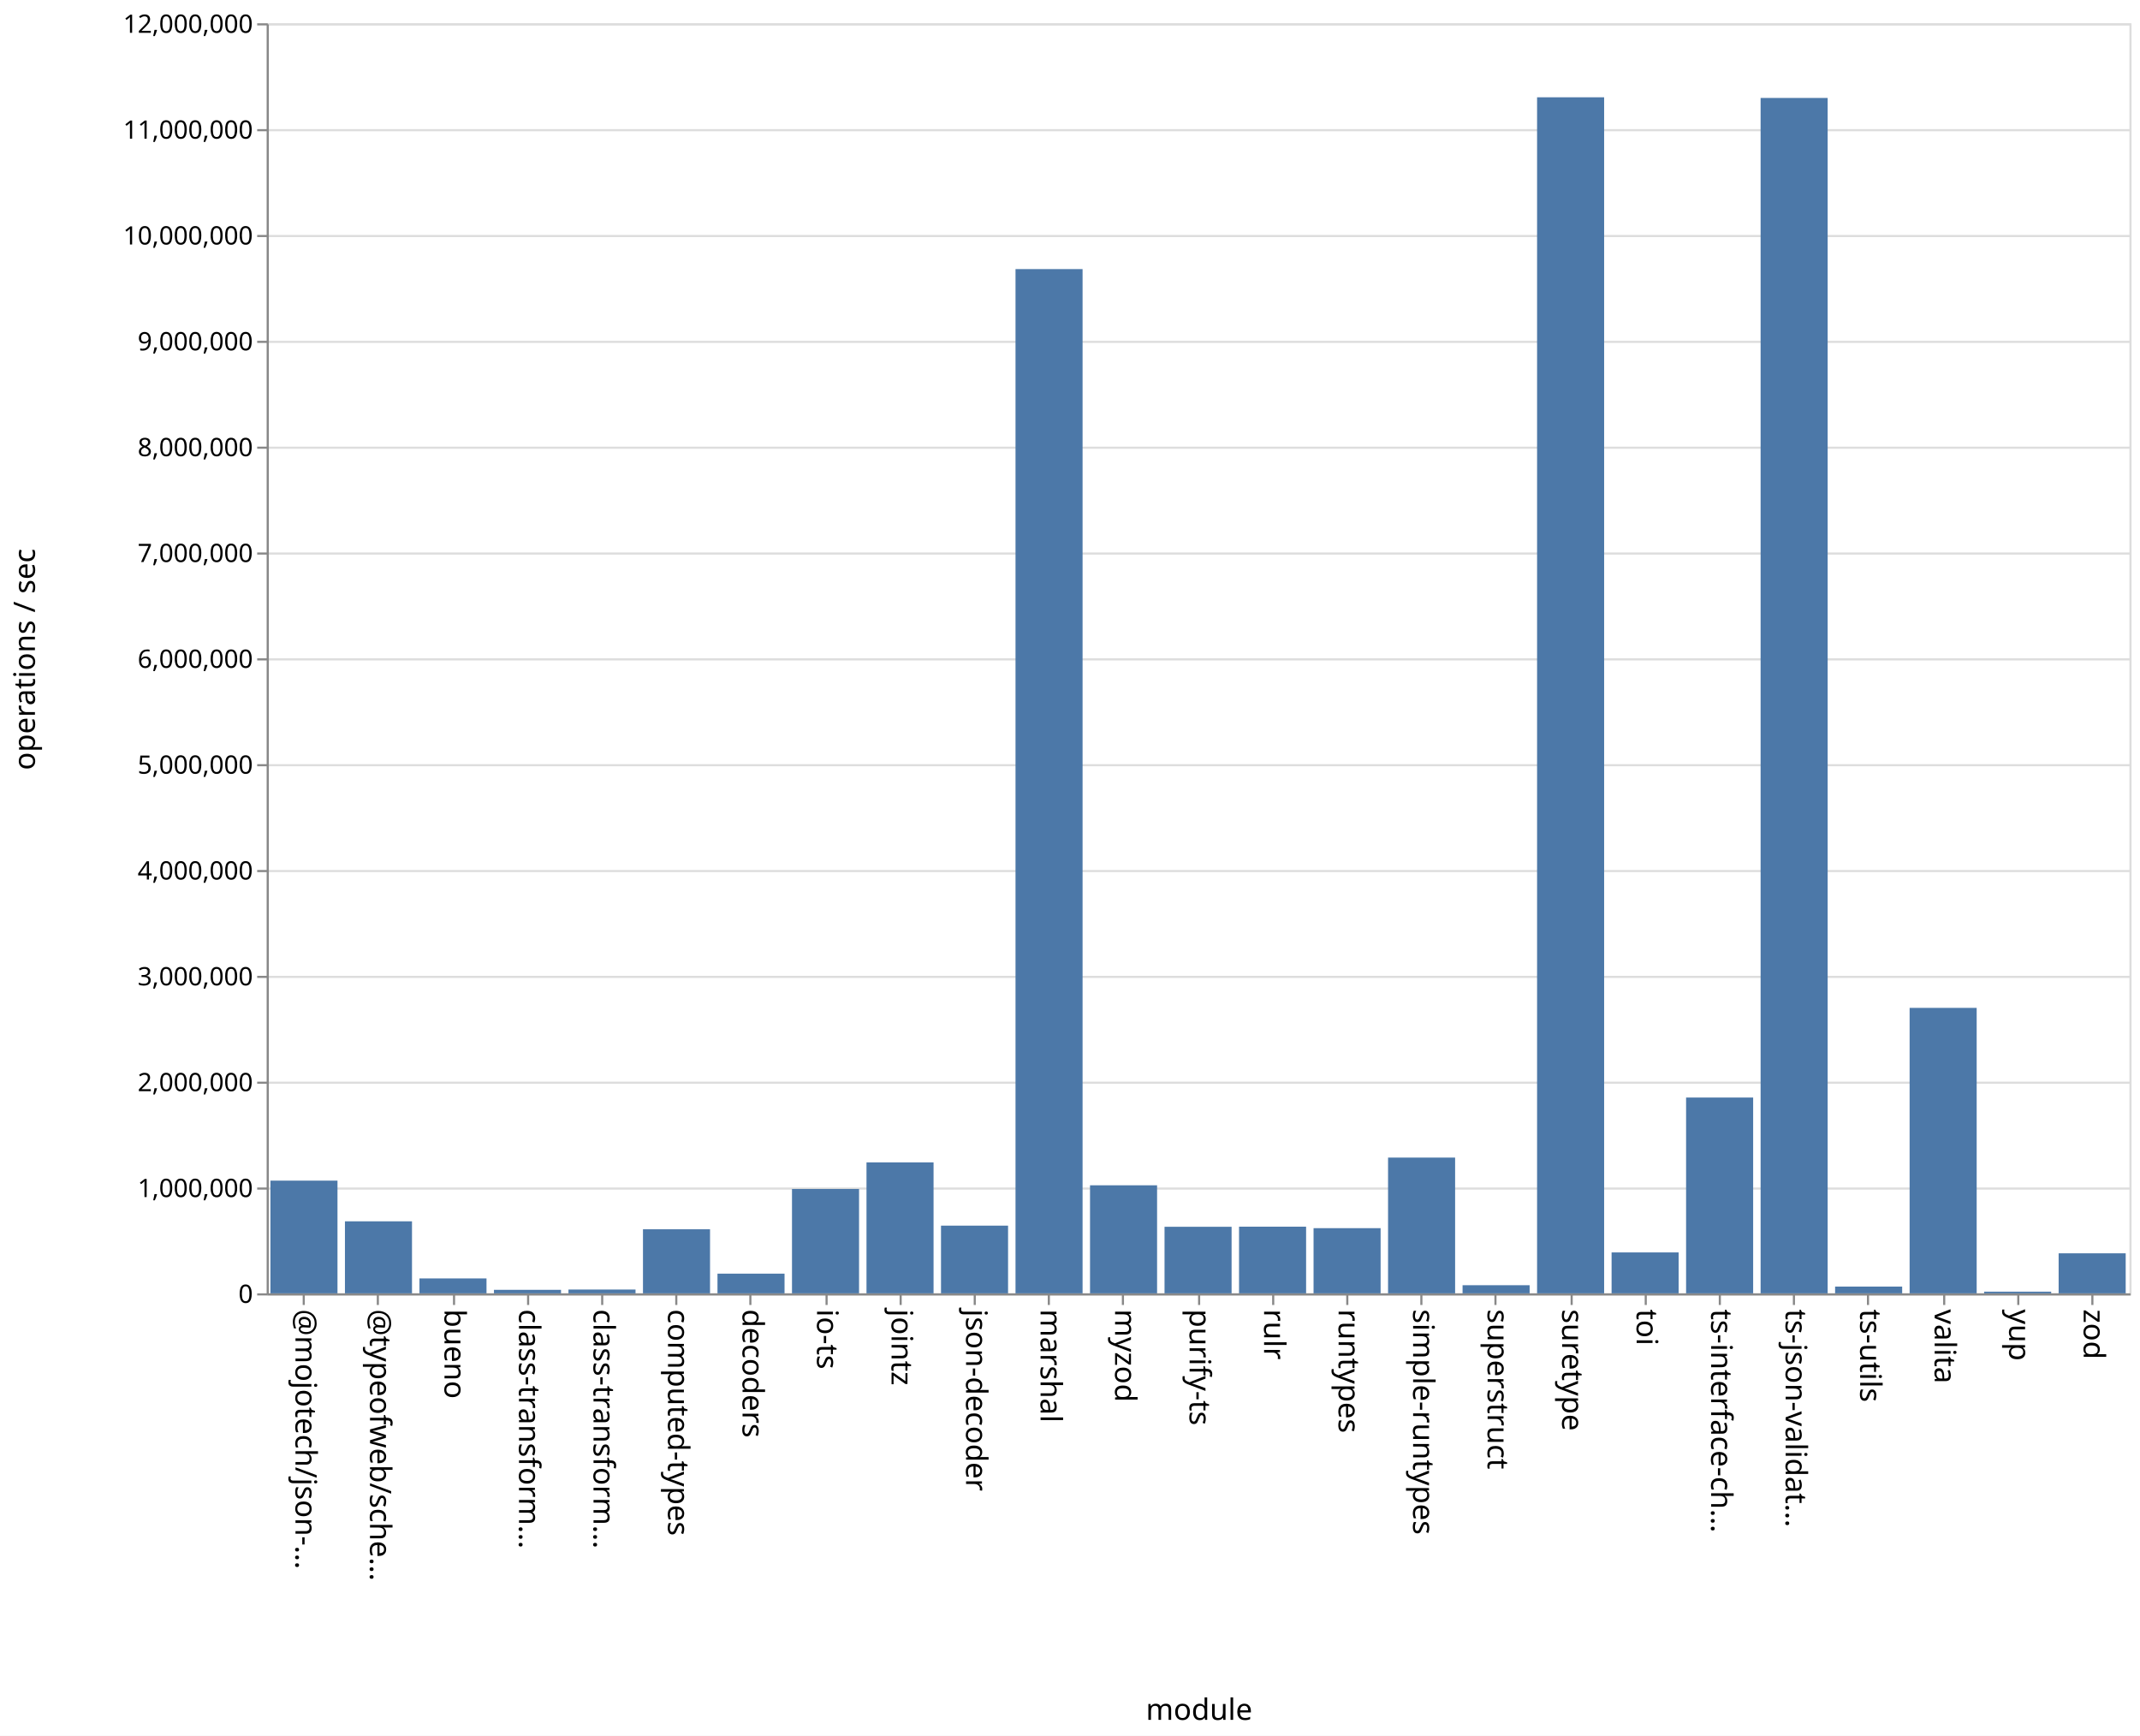
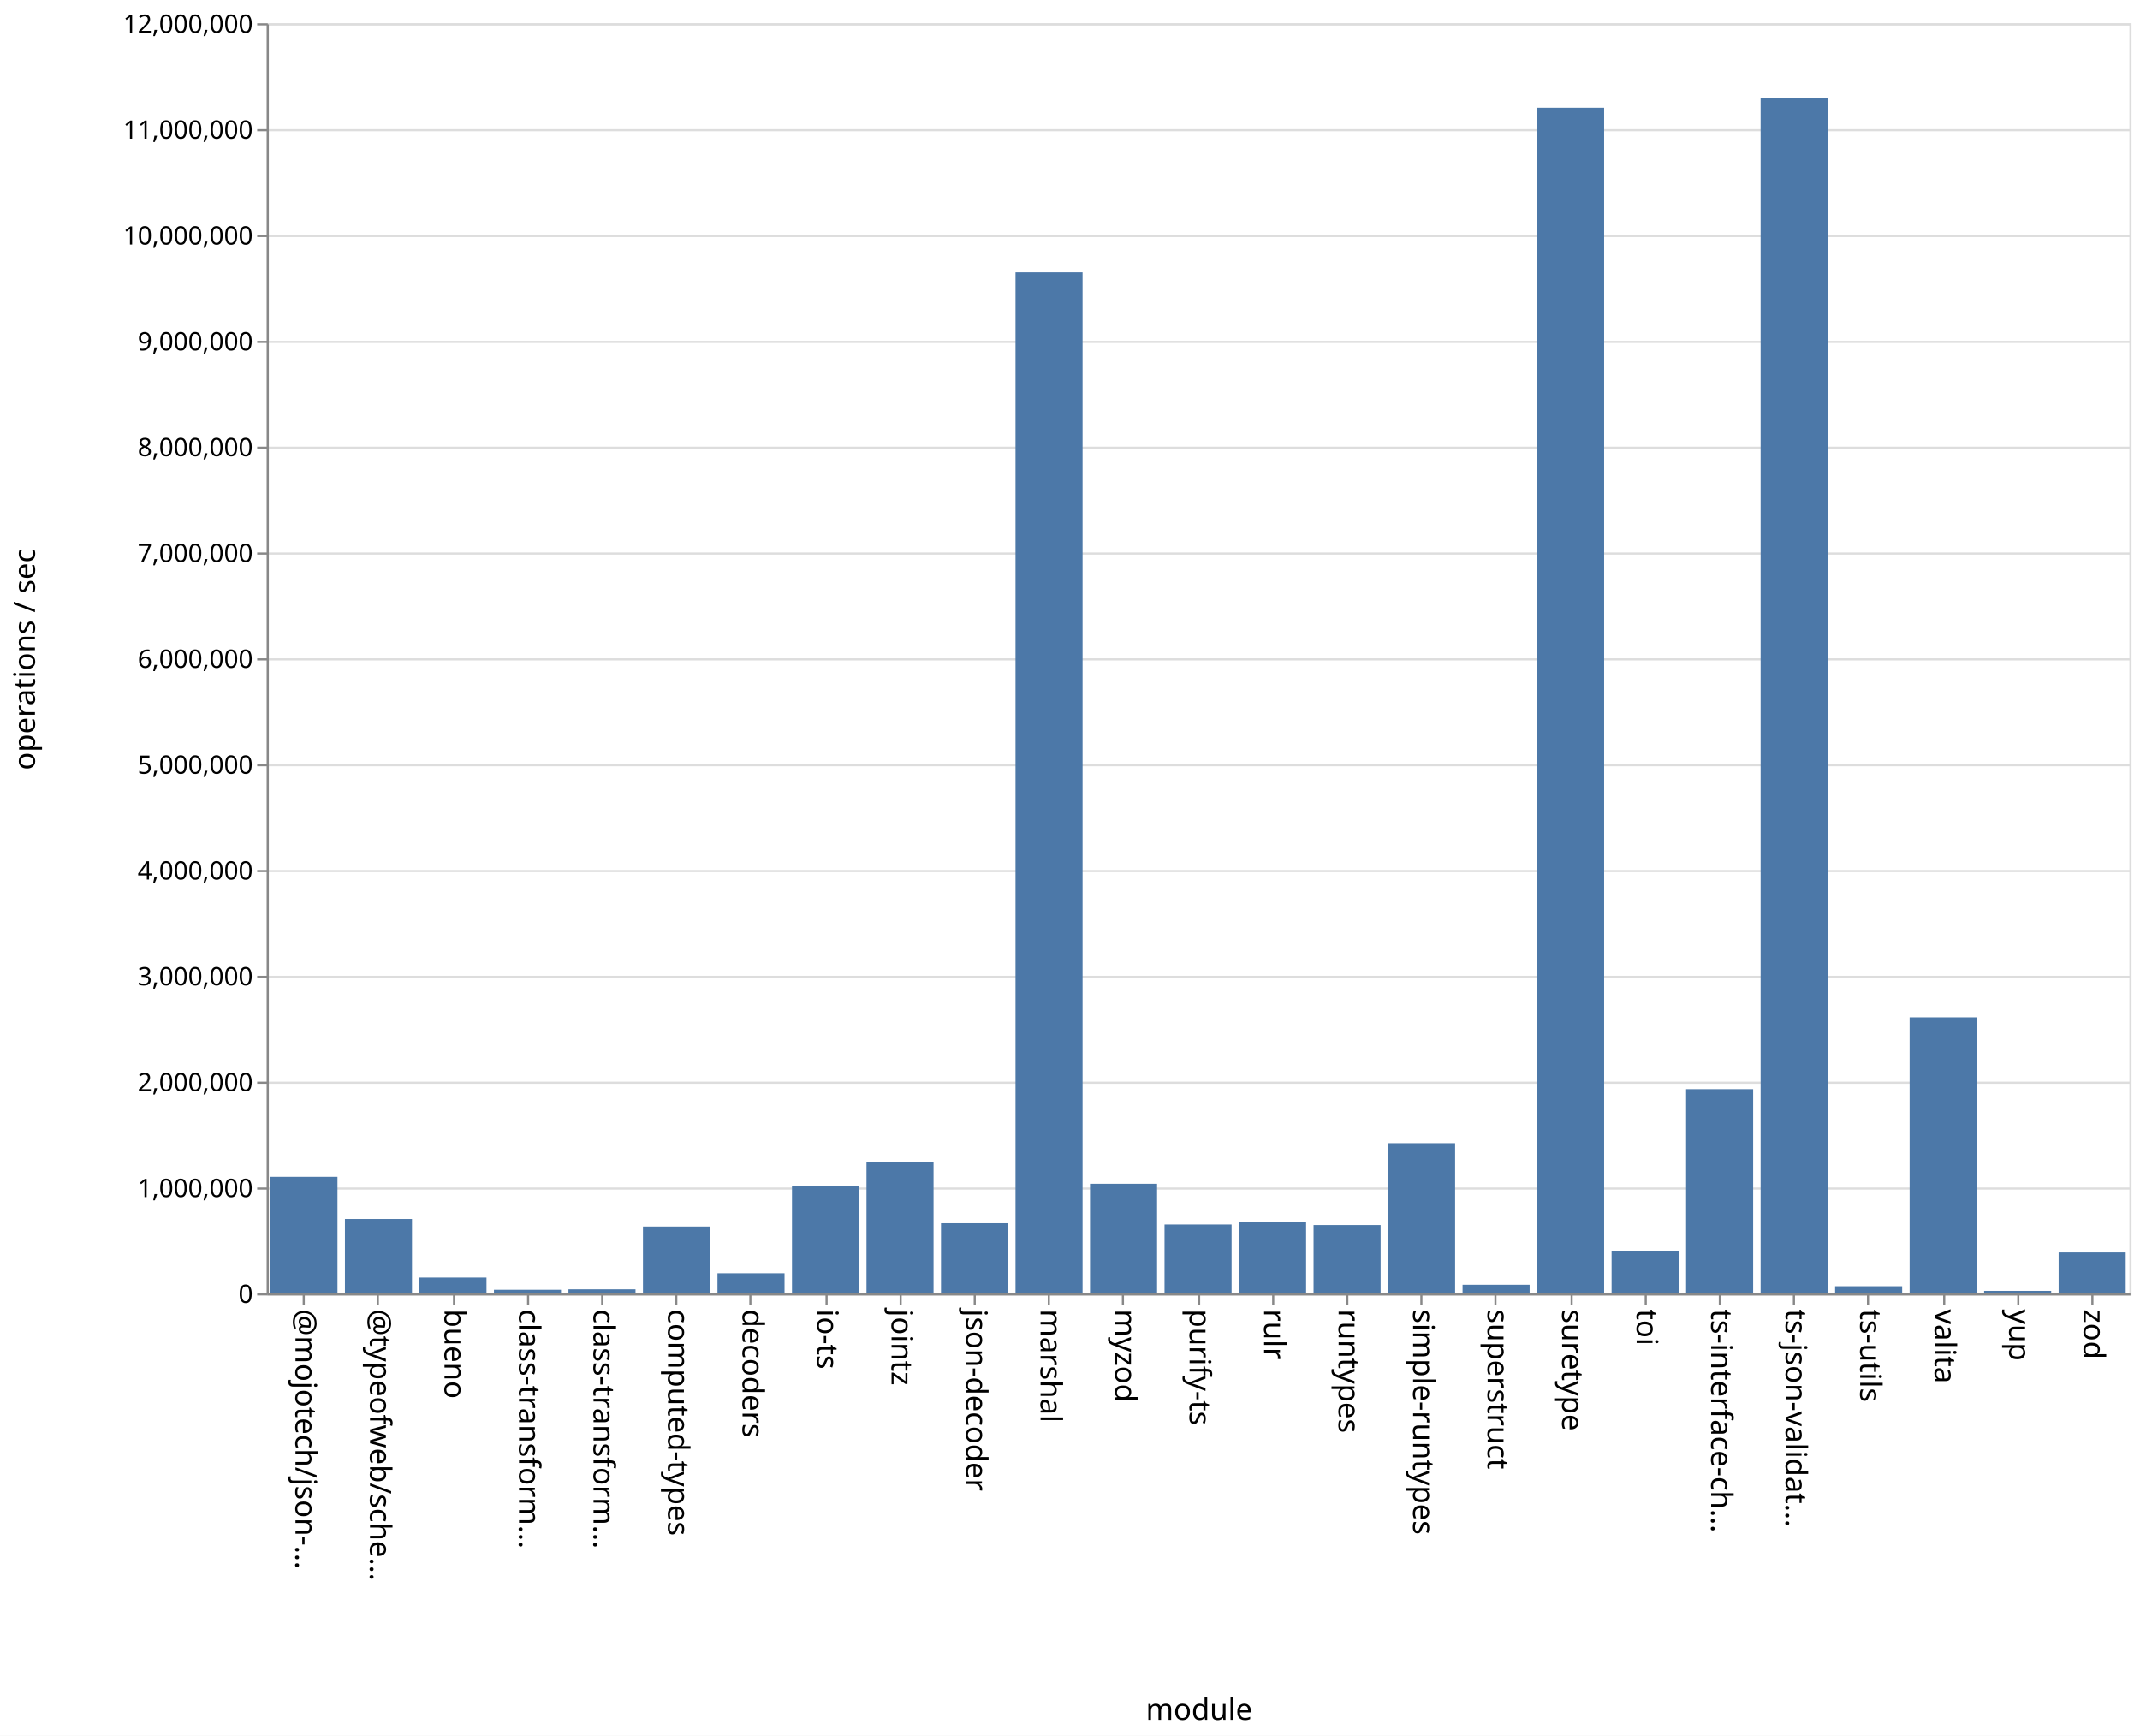
<svg xmlns="http://www.w3.org/2000/svg" class="marks" width="1011" height="820">
  <path fill="#fff" d="M0 0h1011v820H0z" />
  <g class="mark-group role-frame root" aria-roledescription="group mark container" fill="none" stroke-miterlimit="10">
    <path class="background" aria-hidden="true" d="M126.5 11.5h880v600h-880Z" stroke="#ddd" />
    <g class="mark-group role-axis" aria-roledescription="axis" aria-label="Y-axis for a linear scale with values from 0 to 12,000,000">
      <path class="background" aria-hidden="true" d="M126.5 11.5Z" pointer-events="none" />
      <g class="mark-rule role-axis-grid" pointer-events="none" stroke="#ddd">
        <path d="M126.5 611.5h880M126.5 561.5h880M126.5 511.5h880M126.5 461.5h880M126.5 411.5h880M126.5 361.5h880M126.5 311.5h880M126.5 261.5h880M126.5 211.5h880M126.5 161.5h880M126.5 111.5h880M126.5 61.5h880M126.5 11.5h880" />
      </g>
    </g>
    <g pointer-events="none" class="mark-group role-axis" aria-roledescription="axis" aria-label="X-axis titled 'module' for a discrete scale with 25 values: @mojotech/json-type-validation, @typeofweb/schema, bueno, class-transformer-validator-async, class-transformer-validator-sync, ending with zod">
      <path class="background" aria-hidden="true" d="M126.5 611.5Z" />
      <g class="mark-rule role-axis-tick" stroke="#888">
        <path d="M143.5 611.5v5M178.5 611.5v5M214.5 611.5v5M249.5 611.5v5M284.5 611.5v5M319.5 611.5v5M354.5 611.5v5M390.5 611.5v5M425.5 611.5v5M460.5 611.5v5M495.5 611.5v5M530.5 611.5v5M566.5 611.5v5M601.5 611.5v5M636.5 611.5v5M671.5 611.5v5M706.5 611.5v5M742.5 611.5v5M777.5 611.5v5M812.5 611.5v5M847.5 611.5v5M882.5 611.5v5M918.5 611.5v5M953.5 611.5v5M988.5 611.5v5" />
      </g>
      <g class="mark-text role-axis-label" font-family="sans-serif" font-size="14" fill="#000">
        <text transform="rotate(90 -239.45 379.05)">@mojotech/json-…</text>
        <text transform="rotate(90 -221.85 396.65)">@typeofweb/sche…</text>
        <text transform="rotate(90 -204.25 414.25)">bueno</text>
        <text transform="rotate(90 -186.65 431.85)">class-transform…</text>
        <text transform="rotate(90 -169.05 449.45)">class-transform…</text>
        <text transform="rotate(90 -151.45 467.05)">computed-types</text>
        <text transform="rotate(90 -133.85 484.65)">decoders</text>
        <text transform="rotate(90 -116.25 502.25)">io-ts</text>
        <text transform="rotate(90 -98.65 519.85)">jointz</text>
        <text transform="rotate(90 -81.05 537.45)">json-decoder</text>
        <text transform="rotate(90 -63.45 555.05)">marshal</text>
        <text transform="rotate(90 -45.85 572.65)">myzod</text>
        <text transform="rotate(90 -28.25 590.25)">purify-ts</text>
        <text transform="rotate(90 -10.65 607.85)">rulr</text>
        <text transform="rotate(90 6.95 625.45)">runtypes</text>
        <text transform="rotate(90 24.55 643.05)">simple-runtypes</text>
        <text transform="rotate(90 42.15 660.65)">superstruct</text>
        <text transform="rotate(90 59.75 678.25)">suretype</text>
        <text transform="rotate(90 77.35 695.85)">toi</text>
        <text transform="rotate(90 94.95 713.45)">ts-interface-ch…</text>
        <text transform="rotate(90 112.55 731.05)">ts-json-validat…</text>
        <text transform="rotate(90 130.15 748.65)">ts-utils</text>
        <text transform="rotate(90 147.75 766.25)">valita</text>
        <text transform="rotate(90 165.35 783.85)">yup</text>
        <text transform="rotate(90 182.95 801.45)">zod</text>
      </g>
      <path stroke="#888" d="M126.5 611.5h880" class="mark-rule role-axis-domain" />
      <text text-anchor="middle" transform="translate(566.5 812.5)" font-family="sans-serif" font-size="14" fill="#000" class="mark-text role-axis-title">module</text>
    </g>
    <g pointer-events="none" class="mark-group role-axis" aria-roledescription="axis" aria-label="Y-axis titled 'operations / sec' for a linear scale with values from 0 to 12,000,000">
      <path class="background" aria-hidden="true" d="M126.5 11.5Z" />
      <g class="mark-rule role-axis-tick" stroke="#888">
        <path d="M126.5 611.5h-5M126.5 561.5h-5M126.5 511.5h-5M126.5 461.5h-5M126.5 411.5h-5M126.5 361.5h-5M126.5 311.5h-5M126.5 261.5h-5M126.5 211.5h-5M126.5 161.5h-5M126.5 111.5h-5M126.5 61.5h-5M126.5 11.5h-5" />
      </g>
      <g class="mark-text role-axis-label" text-anchor="end" font-family="sans-serif" font-size="12" fill="#000">
        <text transform="translate(119.5 615.5)">0</text>
        <text transform="translate(119.5 565.5)">1,000,000</text>
        <text transform="translate(119.5 515.5)">2,000,000</text>
        <text transform="translate(119.5 465.5)">3,000,000</text>
        <text transform="translate(119.5 415.5)">4,000,000</text>
        <text transform="translate(119.5 365.5)">5,000,000</text>
        <text transform="translate(119.5 315.5)">6,000,000</text>
        <text transform="translate(119.5 265.5)">7,000,000</text>
        <text transform="translate(119.5 215.5)">8,000,000</text>
        <text transform="translate(119.5 165.5)">9,000,000</text>
        <text transform="translate(119.5 115.5)">10,000,000</text>
        <text transform="translate(119.5 65.5)">11,000,000</text>
        <text transform="translate(119.5 15.5)">12,000,000</text>
      </g>
      <path stroke="#888" d="M126.5 611.5v-600" class="mark-rule role-axis-domain" />
      <text text-anchor="middle" transform="rotate(-90 164 147.5)" font-family="sans-serif" font-size="14" fill="#000" class="mark-text role-axis-title">operations / sec</text>
    </g>
    <g class="mark-rect role-mark marks" aria-roledescription="rect mark container" fill="#4c78a8">
-       <path d="M198.16 603.954h31.68V611h-31.68ZM233.36 609.338h31.68V611h-31.68ZM268.56 609.2h31.68v1.8h-31.68ZM303.76 580.733h31.68V611h-31.68ZM338.96 601.696h31.68V611h-31.68ZM374.16 561.694h31.68V611h-31.68ZM409.36 549.132h31.68V611h-31.68ZM444.56 579.019h31.68V611h-31.68ZM479.76 127.125h31.68V611h-31.68ZM127.76 557.754h31.68V611h-31.68ZM514.96 559.96h31.68V611h-31.68ZM550.16 579.558h31.68V611h-31.68ZM585.36 579.508h31.68V611h-31.68ZM620.56 580.21h31.68V611h-31.68ZM655.76 546.87h31.68V611h-31.68ZM690.96 607.162h31.68V611h-31.68ZM726.16 45.962h31.68V611h-31.68ZM761.36 591.67h31.68V611h-31.68ZM796.56 518.5h31.68V611h-31.68ZM831.76 46.274h31.68V611h-31.68ZM866.96 607.81h31.68V611h-31.68ZM162.96 576.976h31.68V611h-31.68ZM902.16 476.145h31.68V611h-31.68ZM937.36 610.209h31.68V611h-31.68ZM972.56 592.09h31.68V611h-31.68Z" />
+       <path d="M198.16 603.532h31.68V611h-31.68ZM233.36 609.307h31.68V611h-31.68ZM268.56 609.092h31.68V611h-31.68ZM303.76 579.432h31.68V611h-31.68ZM338.96 601.507h31.68V611h-31.68ZM374.16 560.243h31.68V611h-31.68ZM409.36 549.065h31.68V611h-31.68ZM444.56 577.88h31.68V611h-31.68ZM479.76 128.64h31.68V611h-31.68ZM127.76 555.969h31.68V611h-31.68ZM514.96 559.246h31.68V611h-31.68ZM550.16 578.473h31.68V611h-31.68ZM585.36 577.335h31.68V611h-31.68ZM620.56 578.728h31.68V611h-31.68ZM655.76 540.058h31.68V611h-31.68ZM690.96 606.94h31.68V611h-31.68ZM726.16 50.892h31.68V611h-31.68ZM761.36 591.025h31.68V611h-31.68ZM796.56 514.547h31.68V611h-31.68ZM831.76 46.338h31.68V611h-31.68ZM866.96 607.635h31.68V611h-31.68ZM162.96 575.873h31.68V611h-31.68ZM902.16 480.628h31.68V611h-31.68ZM937.36 609.83h31.68V611h-31.68ZM972.56 591.669h31.68V611h-31.68Z" />
    </g>
  </g>
</svg>
